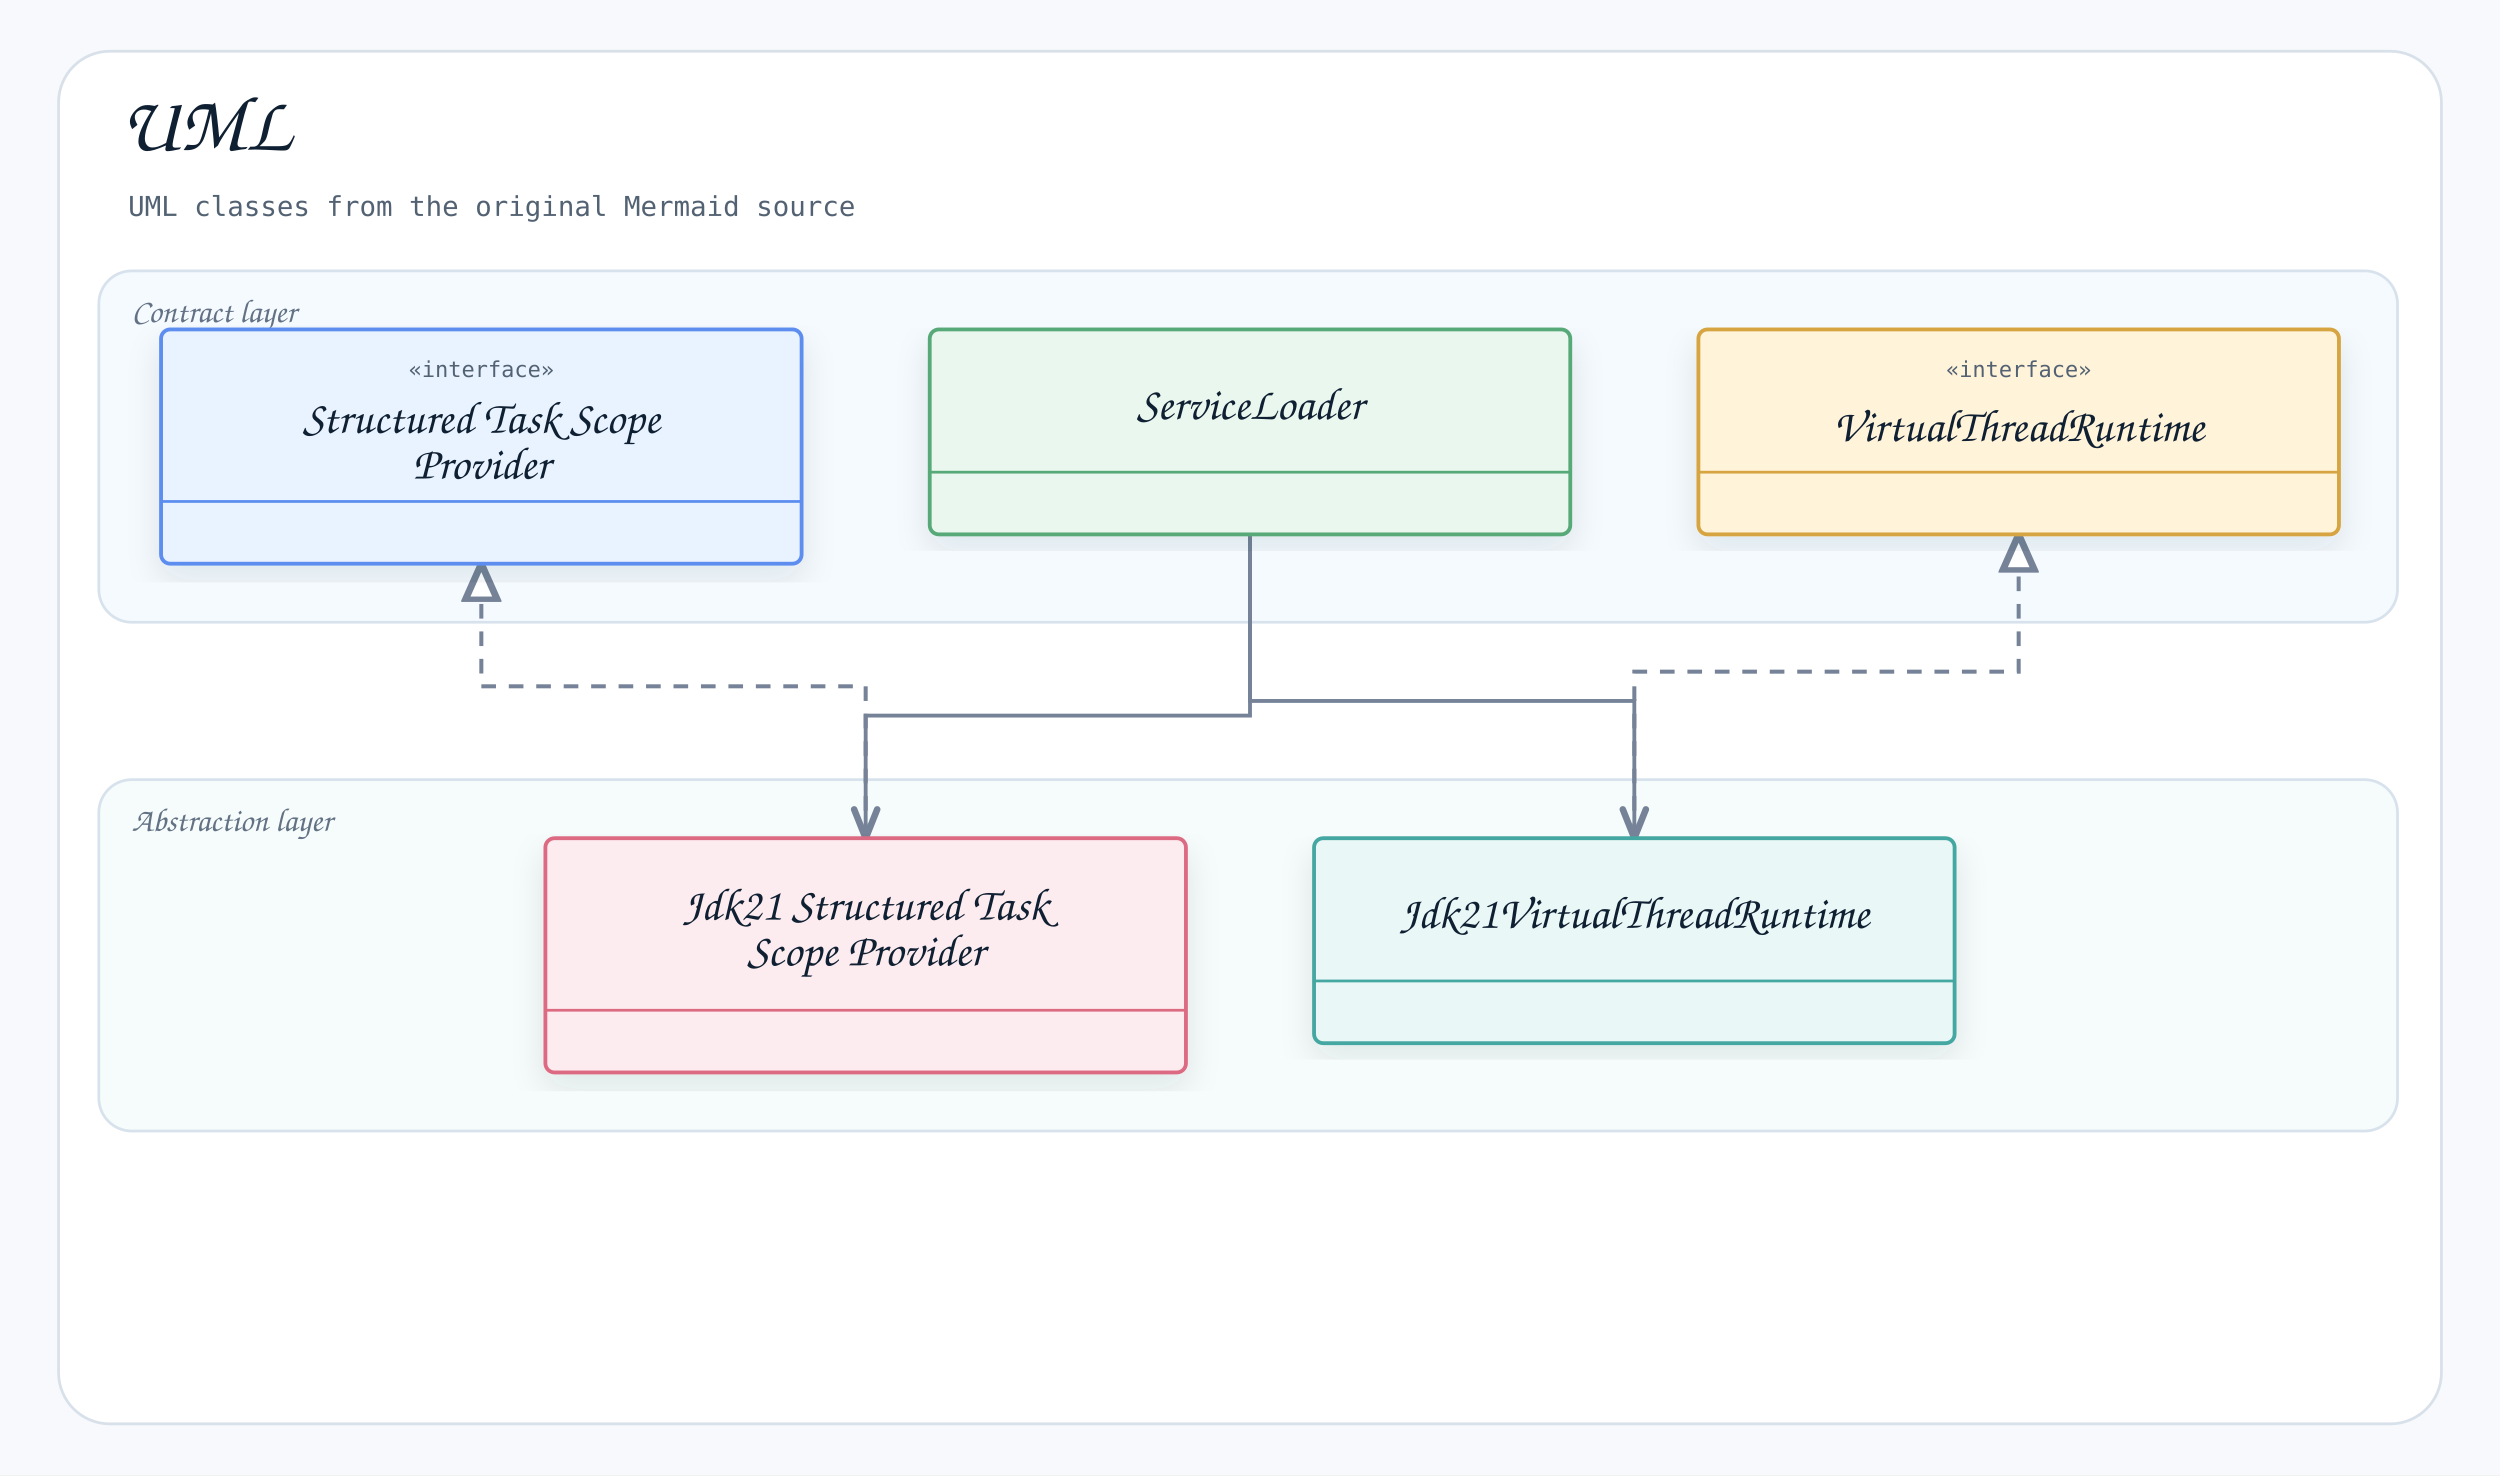
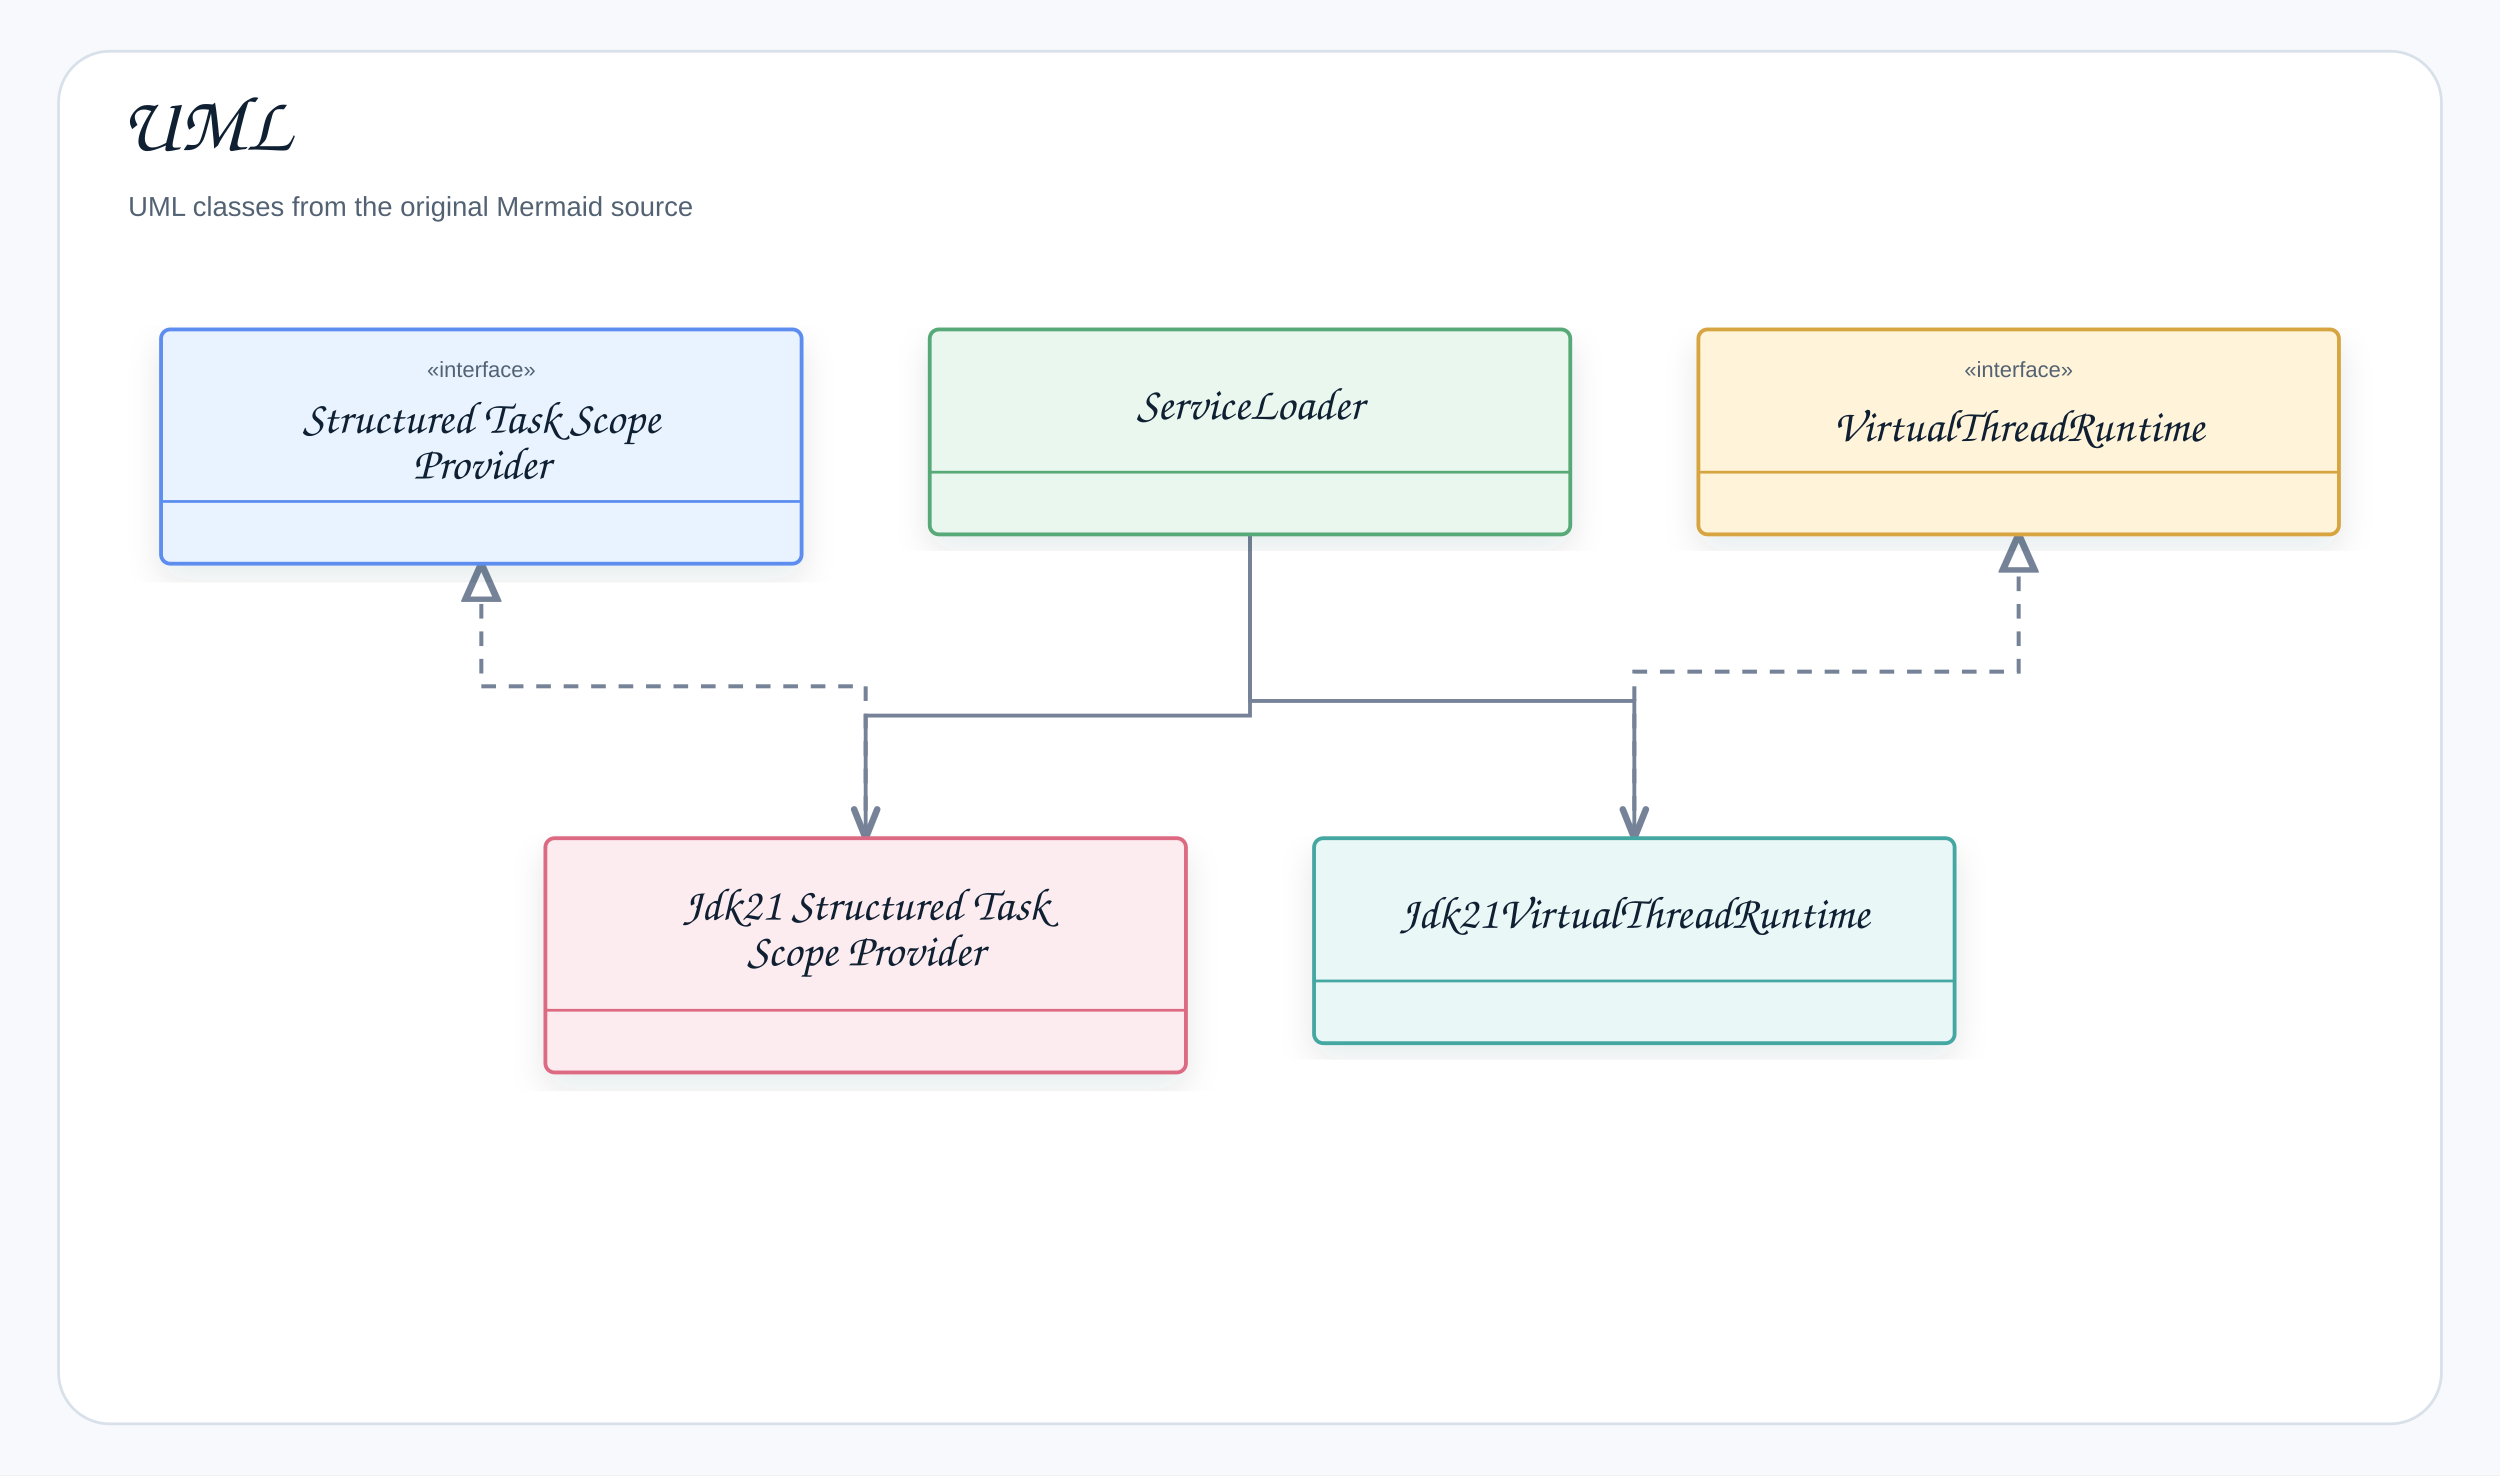
<svg xmlns="http://www.w3.org/2000/svg" width="1366" height="806" viewBox="0 0 1366 806" role="img" aria-label="UML">
  <defs>
    <filter id="shadow" x="-8%" y="-8%" width="116%" height="116%">
      <feDropShadow dx="0" dy="8" stdDeviation="9" flood-color="#1f2937" flood-opacity="0.10" />
    </filter>
    <marker id="openArrow" markerWidth="10" markerHeight="8" refX="8.5" refY="4" orient="auto" markerUnits="strokeWidth">
      <path d="M 1 1 L 8.5 4 L 1 7" fill="none" stroke="#758297" stroke-width="1.7" stroke-linecap="round" stroke-linejoin="round" />
    </marker>
    <marker id="inherit" markerWidth="11" markerHeight="10" refX="9.5" refY="5" orient="auto" markerUnits="strokeWidth">
      <path d="M 0.5 1 L 9.5 5 L 0.5 9 Z" fill="#ffffff" stroke="#758297" stroke-width="1.7" />
    </marker>
    <style>
    .canvas{fill:#f7f9fc}.frame{fill:#fff;stroke:#d8e0ea;stroke-width:1.5}
-     .title{font-family:"Architects Daughter","Comic Mono","Comic Sans MS","Comic Sans",cursive;font-size:43px;font-weight:400;fill:#102033}
-     .subtitle{font-family:"Comic Mono","Comic Sans MS","Comic Sans",monospace;font-size:15px;font-weight:400;fill:#536273}
-     .label{font-family:"Architects Daughter","Comic Mono","Comic Sans MS","Comic Sans",cursive;font-size:25px;font-weight:400;fill:#102033}
-     .smallLabel{font-family:"Architects Daughter","Comic Mono","Comic Sans MS","Comic Sans",cursive;font-size:21px;font-weight:400;fill:#102033}
-     .mono{font-family:"Comic Mono","Comic Sans MS","Comic Sans",monospace;font-size:12px;font-weight:400;fill:#102033}
-     .small{font-family:"Comic Mono","Comic Sans MS","Comic Sans",monospace;font-size:12px;font-weight:400;fill:#536273}
-     .strong{font-family:"Comic Mono","Comic Sans MS","Comic Sans",monospace;font-size:13px;font-weight:400;fill:#102033}
+     .title{font-family:"Architects Daughter","Comic Sans MS","Comic Sans",cursive;font-size:43px;font-weight:400;fill:#102033}
+     .subtitle{font-family:"Comic Sans MS","Comic Sans","Comic Neue",Arial,sans-serif;font-size:15px;font-weight:400;fill:#536273}
+     .label{font-family:"Architects Daughter","Comic Sans MS","Comic Sans",cursive;font-size:25px;font-weight:400;fill:#102033}
+     .smallLabel{font-family:"Architects Daughter","Comic Sans MS","Comic Sans",cursive;font-size:21px;font-weight:400;fill:#102033}
+     .mono{font-family:"Comic Sans MS","Comic Sans","Comic Neue",Arial,sans-serif;font-size:12px;font-weight:400;fill:#102033}
+     .small{font-family:"Comic Sans MS","Comic Sans","Comic Neue",Arial,sans-serif;font-size:12px;font-weight:400;fill:#536273}
+     .strong{font-family:"Comic Sans MS","Comic Sans","Comic Neue",Arial,sans-serif;font-size:13px;font-weight:400;fill:#102033}
    .card{stroke-width:2.1;filter:url(#shadow)}.compartment{stroke-width:1.5;fill:none}
    .line{stroke:#758297;stroke-width:2.1;fill:none;marker-end:url(#openArrow)}
    .plainLine{stroke:#758297;stroke-width:2.1;fill:none}
    .dashed{stroke:#758297;stroke-width:2.1;stroke-dasharray:7 6;fill:none;marker-end:url(#openArrow)}
    .inheritLine{stroke:#758297;stroke-width:2.2;fill:none;marker-end:url(#inherit)}
    .implLine{stroke:#758297;stroke-width:2.2;stroke-dasharray:8 7;fill:none;marker-end:url(#inherit)}
- 
-       /* README_LAYER_BANDS:START */
-       .readmeLayerBand{fill-opacity:.42;stroke:#D7E2EC;stroke-width:1.5}
-       .readmeLayerLabel{font-family:"Architects Daughter","Comic Mono","Comic Sans MS","Comic Sans",cursive;font-size:18px;fill:#627184;font-weight:400}
-       /* README_LAYER_BANDS:END */
-     </style>
+   </style>
  </defs>
  <rect class="canvas" width="1366" height="806" />
  <rect class="frame" x="32" y="28" width="1302" height="750" rx="28" />
  <text class="title" x="66" y="82">UML</text>
  <text class="subtitle" x="70" y="118">UML classes from the original Mermaid source</text>
-   <g id="readme-layer-bands">
-     <g id="readme-layer-1">
-       <rect class="readmeLayerBand" x="54" y="148" width="1256" height="192" rx="18" fill="#E8F3FF" />
-       <text class="readmeLayerLabel" x="72" y="176">Contract layer</text>
-     </g>
-     <g id="readme-layer-2">
-       <rect class="readmeLayerBand" x="54" y="426" width="1256" height="192" rx="18" fill="#E9F7F6" />
-       <text class="readmeLayerLabel" x="72" y="454">Abstraction layer</text>
-     </g>
-   </g>
  <path class="line" d="M683 292 L683 391 L473 391 L473 458" />
  <path class="line" d="M683 292 L683 383 L893 383 L893 458" />
  <path class="implLine" d="M473 458 L473 375 L263 375 L263 308" />
  <path class="implLine" d="M893 458 L893 367 L1103 367 L1103 292" />
  <g transform="translate(88,180)">
    <rect class="card" x="0" y="0" width="350" height="128" rx="5" fill="#E8F3FF" stroke="#5B8DEF" />
    <line class="compartment" x1="0" y1="94" x2="350" y2="94" stroke="#5B8DEF" />
    <text class="small" x="175" y="26" text-anchor="middle">«interface»</text>
    <text class="label" x="175" y="56.5" text-anchor="middle">Structured Task Scope</text>
    <text class="label" x="175" y="81.5" text-anchor="middle">Provider</text>
  </g>
  <g transform="translate(508,180)">
    <rect class="card" x="0" y="0" width="350" height="112" rx="5" fill="#EAF7EF" stroke="#58A978" />
    <line class="compartment" x1="0" y1="78" x2="350" y2="78" stroke="#58A978" />
    <text class="label" x="175" y="49" text-anchor="middle">ServiceLoader</text>
  </g>
  <g transform="translate(928,180)">
    <rect class="card" x="0" y="0" width="350" height="112" rx="5" fill="#FFF3D9" stroke="#D6A441" />
    <line class="compartment" x1="0" y1="78" x2="350" y2="78" stroke="#D6A441" />
    <text class="small" x="175" y="26" text-anchor="middle">«interface»</text>
    <text class="label" x="175" y="61" text-anchor="middle">VirtualThreadRuntime</text>
  </g>
  <g transform="translate(298,458)">
    <rect class="card" x="0" y="0" width="350" height="128" rx="5" fill="#FDECEF" stroke="#DC6B82" />
    <line class="compartment" x1="0" y1="94" x2="350" y2="94" stroke="#DC6B82" />
    <text class="label" x="175" y="44.5" text-anchor="middle">Jdk21 Structured Task</text>
    <text class="label" x="175" y="69.5" text-anchor="middle">Scope Provider</text>
  </g>
  <g transform="translate(718,458)">
    <rect class="card" x="0" y="0" width="350" height="112" rx="5" fill="#E9F7F6" stroke="#45A7A1" />
    <line class="compartment" x1="0" y1="78" x2="350" y2="78" stroke="#45A7A1" />
    <text class="label" x="175" y="49" text-anchor="middle">Jdk21VirtualThreadRuntime</text>
  </g>
</svg>
